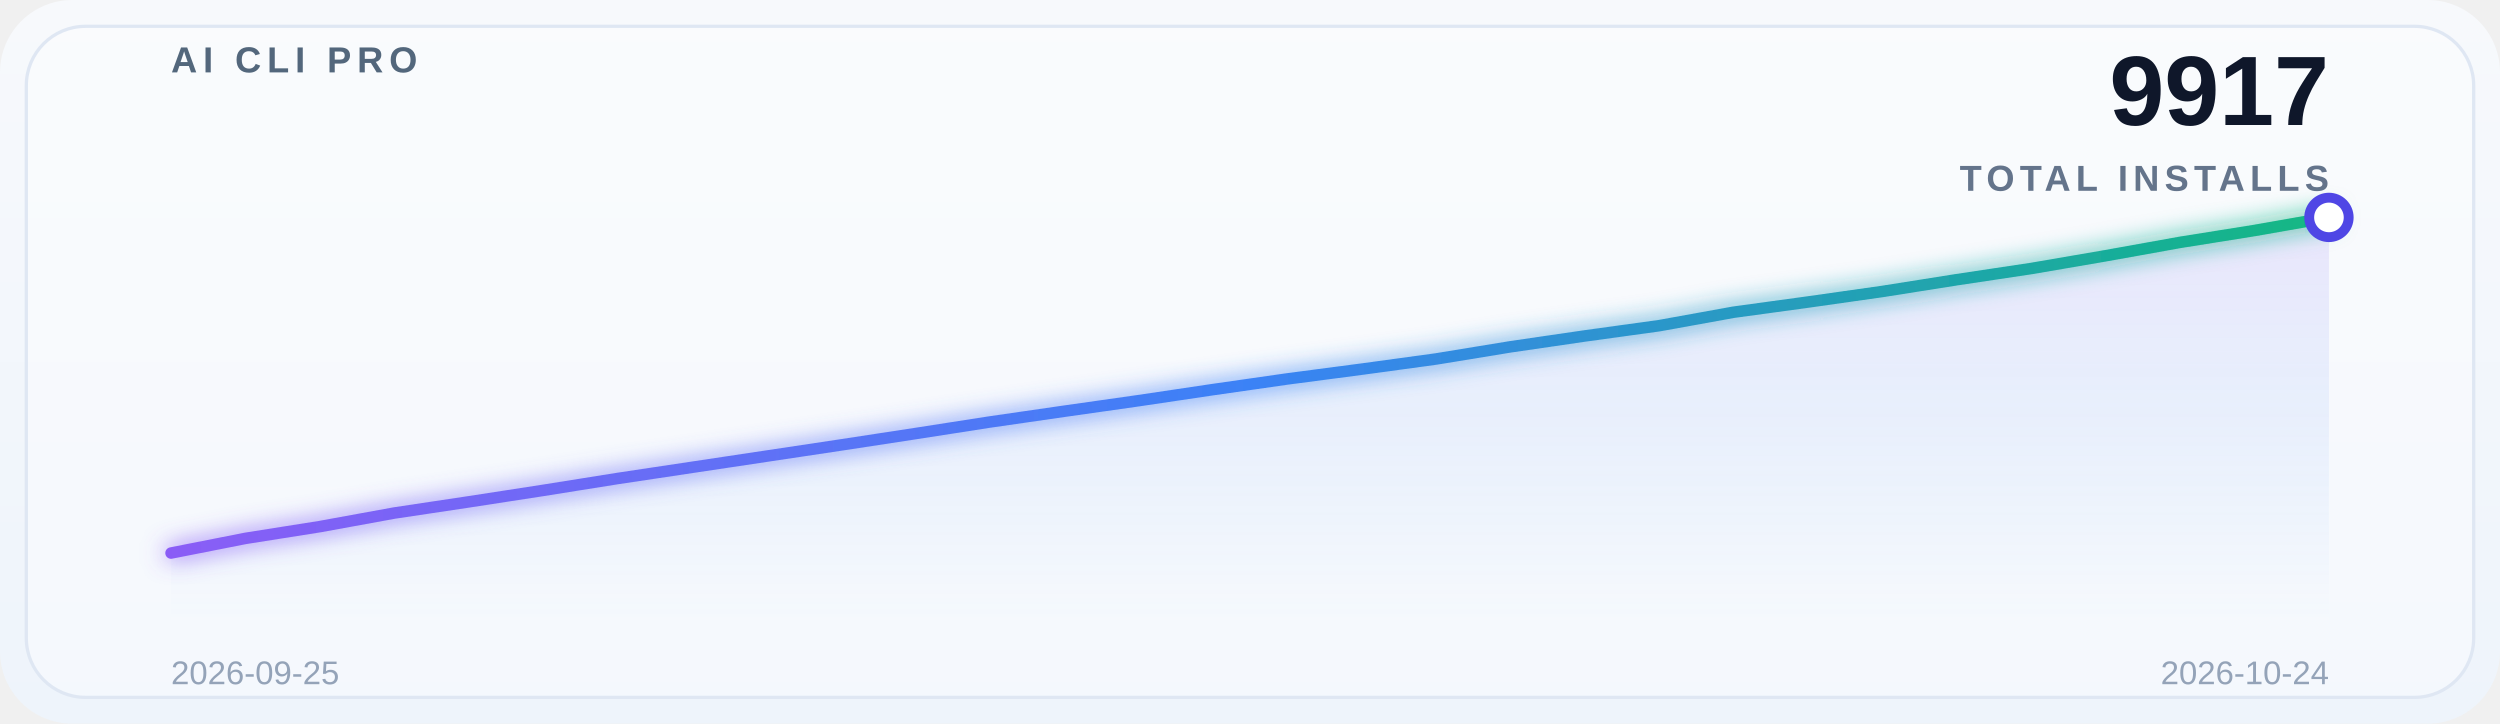
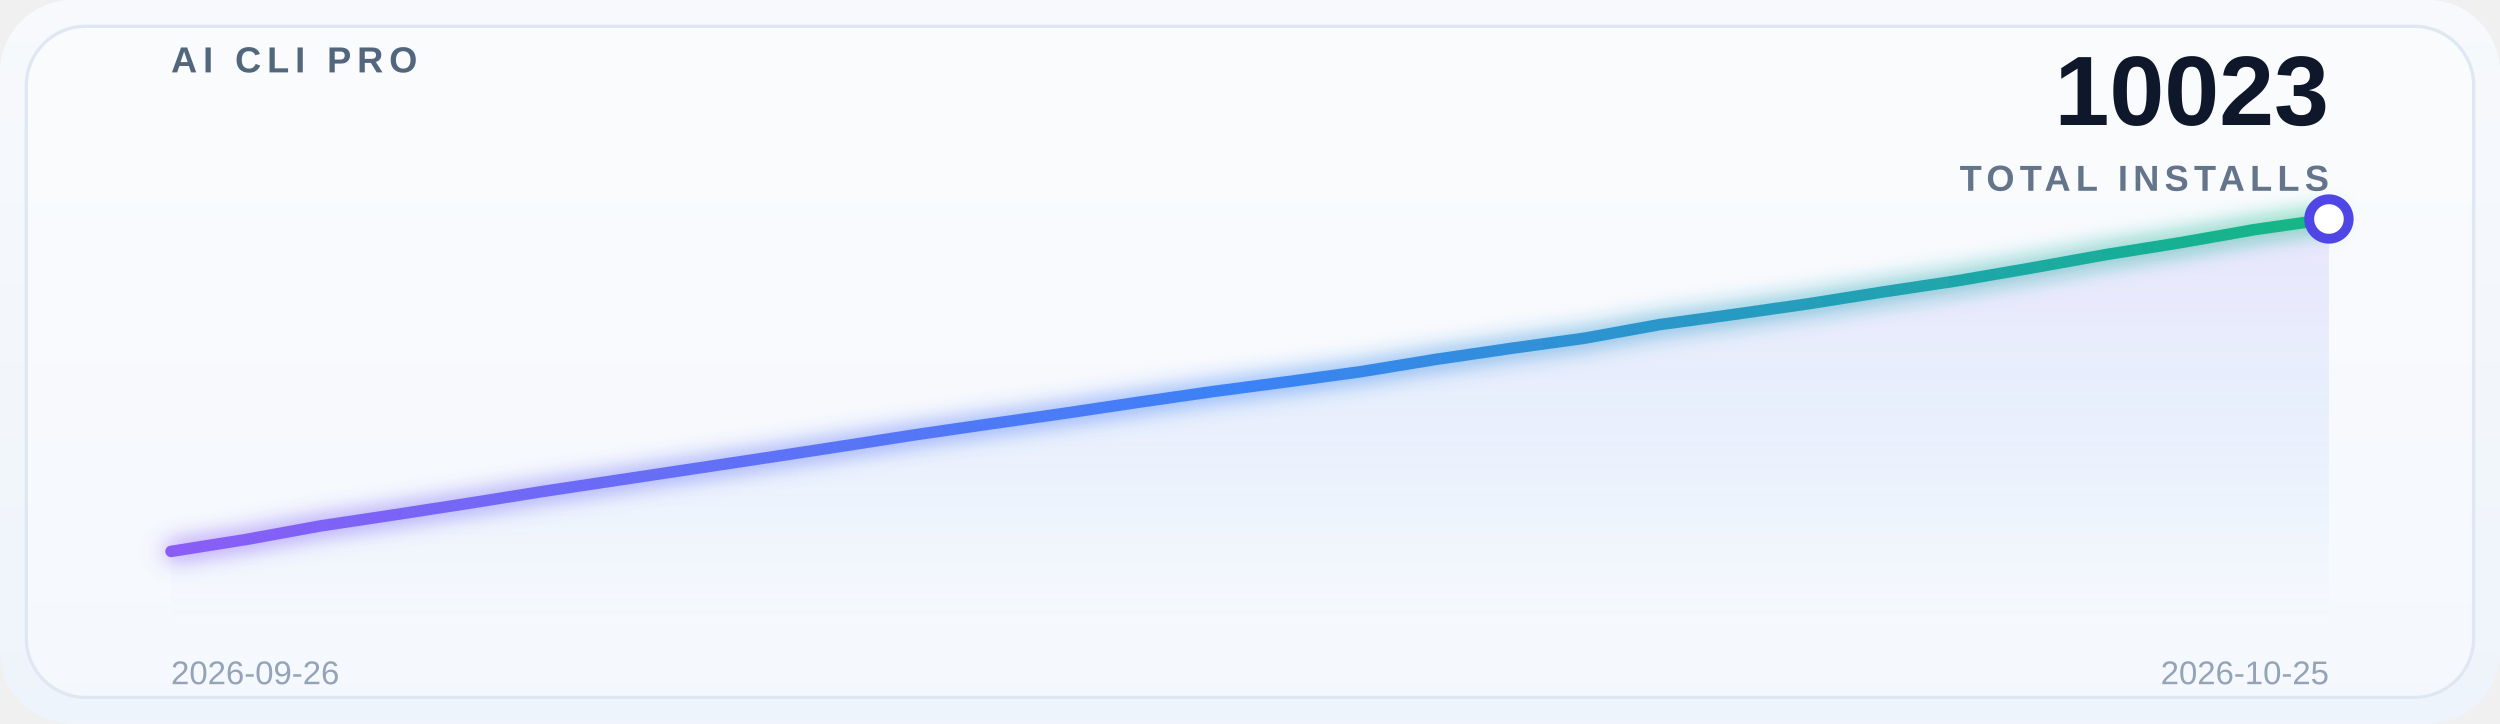
<svg xmlns="http://www.w3.org/2000/svg" width="760" height="220" viewBox="0 0 760 220" role="img" aria-label="Global adoption trend">
  <defs>
    <linearGradient id="bg" x1="0" y1="0" x2="0" y2="1">
      <stop offset="0%" stop-color="#f7f9fc" />
      <stop offset="100%" stop-color="#eef4fb" />
    </linearGradient>
    <linearGradient id="lineGrad" x1="0" y1="0" x2="1" y2="0">
      <stop offset="0%" stop-color="#8b5cf6" />
      <stop offset="50%" stop-color="#3b82f6" />
      <stop offset="100%" stop-color="#10b981" />
    </linearGradient>
    <linearGradient id="areaGrad" x1="0" y1="0" x2="0" y2="1">
      <stop offset="0%" stop-color="#8b5cf6" stop-opacity="0.14" />
      <stop offset="50%" stop-color="#3b82f6" stop-opacity="0.08" />
      <stop offset="100%" stop-color="#3b82f6" stop-opacity="0" />
    </linearGradient>
    <filter id="glow" x="-20%" y="-20%" width="140%" height="140%">
      <feGaussianBlur stdDeviation="3.5" result="blur" />
      <feMerge>
        <feMergeNode in="blur" />
        <feMergeNode in="SourceGraphic" />
      </feMerge>
    </filter>
  </defs>
  <rect x="0" y="0" width="760" height="220" rx="22" fill="url(#bg)" />
  <rect x="8" y="8" width="744" height="204" rx="18" fill="#ffffff" fill-opacity="0.38" stroke="#dfe7f3" />
  <g opacity="0.9">
    <line x1="52" y1="30.0" x2="708" y2="30.0" stroke="#ffffff" stroke-opacity="0.08" stroke-width="1" />
    <line x1="52" y1="69.5" x2="708" y2="69.5" stroke="#ffffff" stroke-opacity="0.08" stroke-width="1" />
    <line x1="52" y1="109.0" x2="708" y2="109.0" stroke="#ffffff" stroke-opacity="0.08" stroke-width="1" />
    <line x1="52" y1="148.5" x2="708" y2="148.5" stroke="#ffffff" stroke-opacity="0.08" stroke-width="1" />
    <line x1="52" y1="188.0" x2="708" y2="188.0" stroke="#ffffff" stroke-opacity="0.08" stroke-width="1" />
  </g>
  <text x="52" y="22" font-family="SF Pro Display, Segoe UI, Arial, sans-serif" font-size="11" font-weight="700" letter-spacing="1.8" fill="#53677c">AI CLI PRO</text>
-   <text x="708" y="38" font-family="SF Pro Display, Segoe UI, Arial, sans-serif" font-size="30" font-weight="700" fill="#0f172a" text-anchor="end">9917</text>
+   <text x="708" y="38" font-family="SF Pro Display, Segoe UI, Arial, sans-serif" font-size="30" font-weight="700" fill="#0f172a" text-anchor="end">10023</text>
  <text x="708" y="58" font-family="SF Pro Display, Segoe UI, Arial, sans-serif" font-size="11" font-weight="600" letter-spacing="1.6" fill="#64748b" text-anchor="end">TOTAL INSTALLS</text>
-   <path d="M 52 188 L 52.0,168.125 74.621,163.666 97.241,160.087 119.862,155.962 142.483,152.565 165.103,149.077 187.724,145.468 210.345,142.071 232.966,138.674 255.586,135.277 278.207,131.819 300.828,128.301 323.448,125.026 346.069,121.811 368.69,118.444 391.31,115.199 413.931,112.226 436.552,109.133 459.172,105.432 481.793,102.126 504.414,99.002 527.034,94.908 549.655,91.814 572.276,88.599 594.897,85.02 617.517,81.623 640.138,77.741 662.759,73.677 685.379,70.067 708.0,66.094 L 708 188 Z" fill="url(#areaGrad)" />
-   <polyline points="52.0,168.125 74.621,163.666 97.241,160.087 119.862,155.962 142.483,152.565 165.103,149.077 187.724,145.468 210.345,142.071 232.966,138.674 255.586,135.277 278.207,131.819 300.828,128.301 323.448,125.026 346.069,121.811 368.69,118.444 391.31,115.199 413.931,112.226 436.552,109.133 459.172,105.432 481.793,102.126 504.414,99.002 527.034,94.908 549.655,91.814 572.276,88.599 594.897,85.02 617.517,81.623 640.138,77.741 662.759,73.677 685.379,70.067 708.0,66.094" fill="none" stroke="url(#lineGrad)" stroke-width="3.5" stroke-linecap="round" stroke-linejoin="round" filter="url(#glow)" />
-   <circle cx="708.0" cy="66.094" r="6" fill="#ffffff" stroke="#4f46e5" stroke-width="3" />
-   <text x="52" y="208" font-family="SF Pro Display, Segoe UI, Arial, sans-serif" font-size="10" fill="#94a3b8">2026-09-25</text>
-   <text x="708" y="208" font-family="SF Pro Display, Segoe UI, Arial, sans-serif" font-size="10" fill="#94a3b8" text-anchor="end">2026-10-24</text>
+   <path d="M 52 188 L 52.0,167.626 74.621,164.037 97.241,159.902 119.862,156.496 142.483,152.999 165.103,149.38 187.724,145.974 210.345,142.568 232.966,139.162 255.586,135.696 278.207,132.168 300.828,128.884 323.448,125.661 346.069,122.285 368.69,119.031 391.31,116.051 413.931,112.95 436.552,109.24 459.172,105.925 481.793,102.793 504.414,98.688 527.034,95.586 549.655,92.362 572.276,88.774 594.897,85.368 617.517,81.476 640.138,77.401 662.759,73.782 685.379,69.799 708.0,66.575 L 708 188 Z" fill="url(#areaGrad)" />
+   <polyline points="52.0,167.626 74.621,164.037 97.241,159.902 119.862,156.496 142.483,152.999 165.103,149.38 187.724,145.974 210.345,142.568 232.966,139.162 255.586,135.696 278.207,132.168 300.828,128.884 323.448,125.661 346.069,122.285 368.69,119.031 391.31,116.051 413.931,112.95 436.552,109.24 459.172,105.925 481.793,102.793 504.414,98.688 527.034,95.586 549.655,92.362 572.276,88.774 594.897,85.368 617.517,81.476 640.138,77.401 662.759,73.782 685.379,69.799 708.0,66.575" fill="none" stroke="url(#lineGrad)" stroke-width="3.5" stroke-linecap="round" stroke-linejoin="round" filter="url(#glow)" />
+   <circle cx="708.0" cy="66.575" r="6" fill="#ffffff" stroke="#4f46e5" stroke-width="3" />
+   <text x="52" y="208" font-family="SF Pro Display, Segoe UI, Arial, sans-serif" font-size="10" fill="#94a3b8">2026-09-26</text>
+   <text x="708" y="208" font-family="SF Pro Display, Segoe UI, Arial, sans-serif" font-size="10" fill="#94a3b8" text-anchor="end">2026-10-25</text>
</svg>
